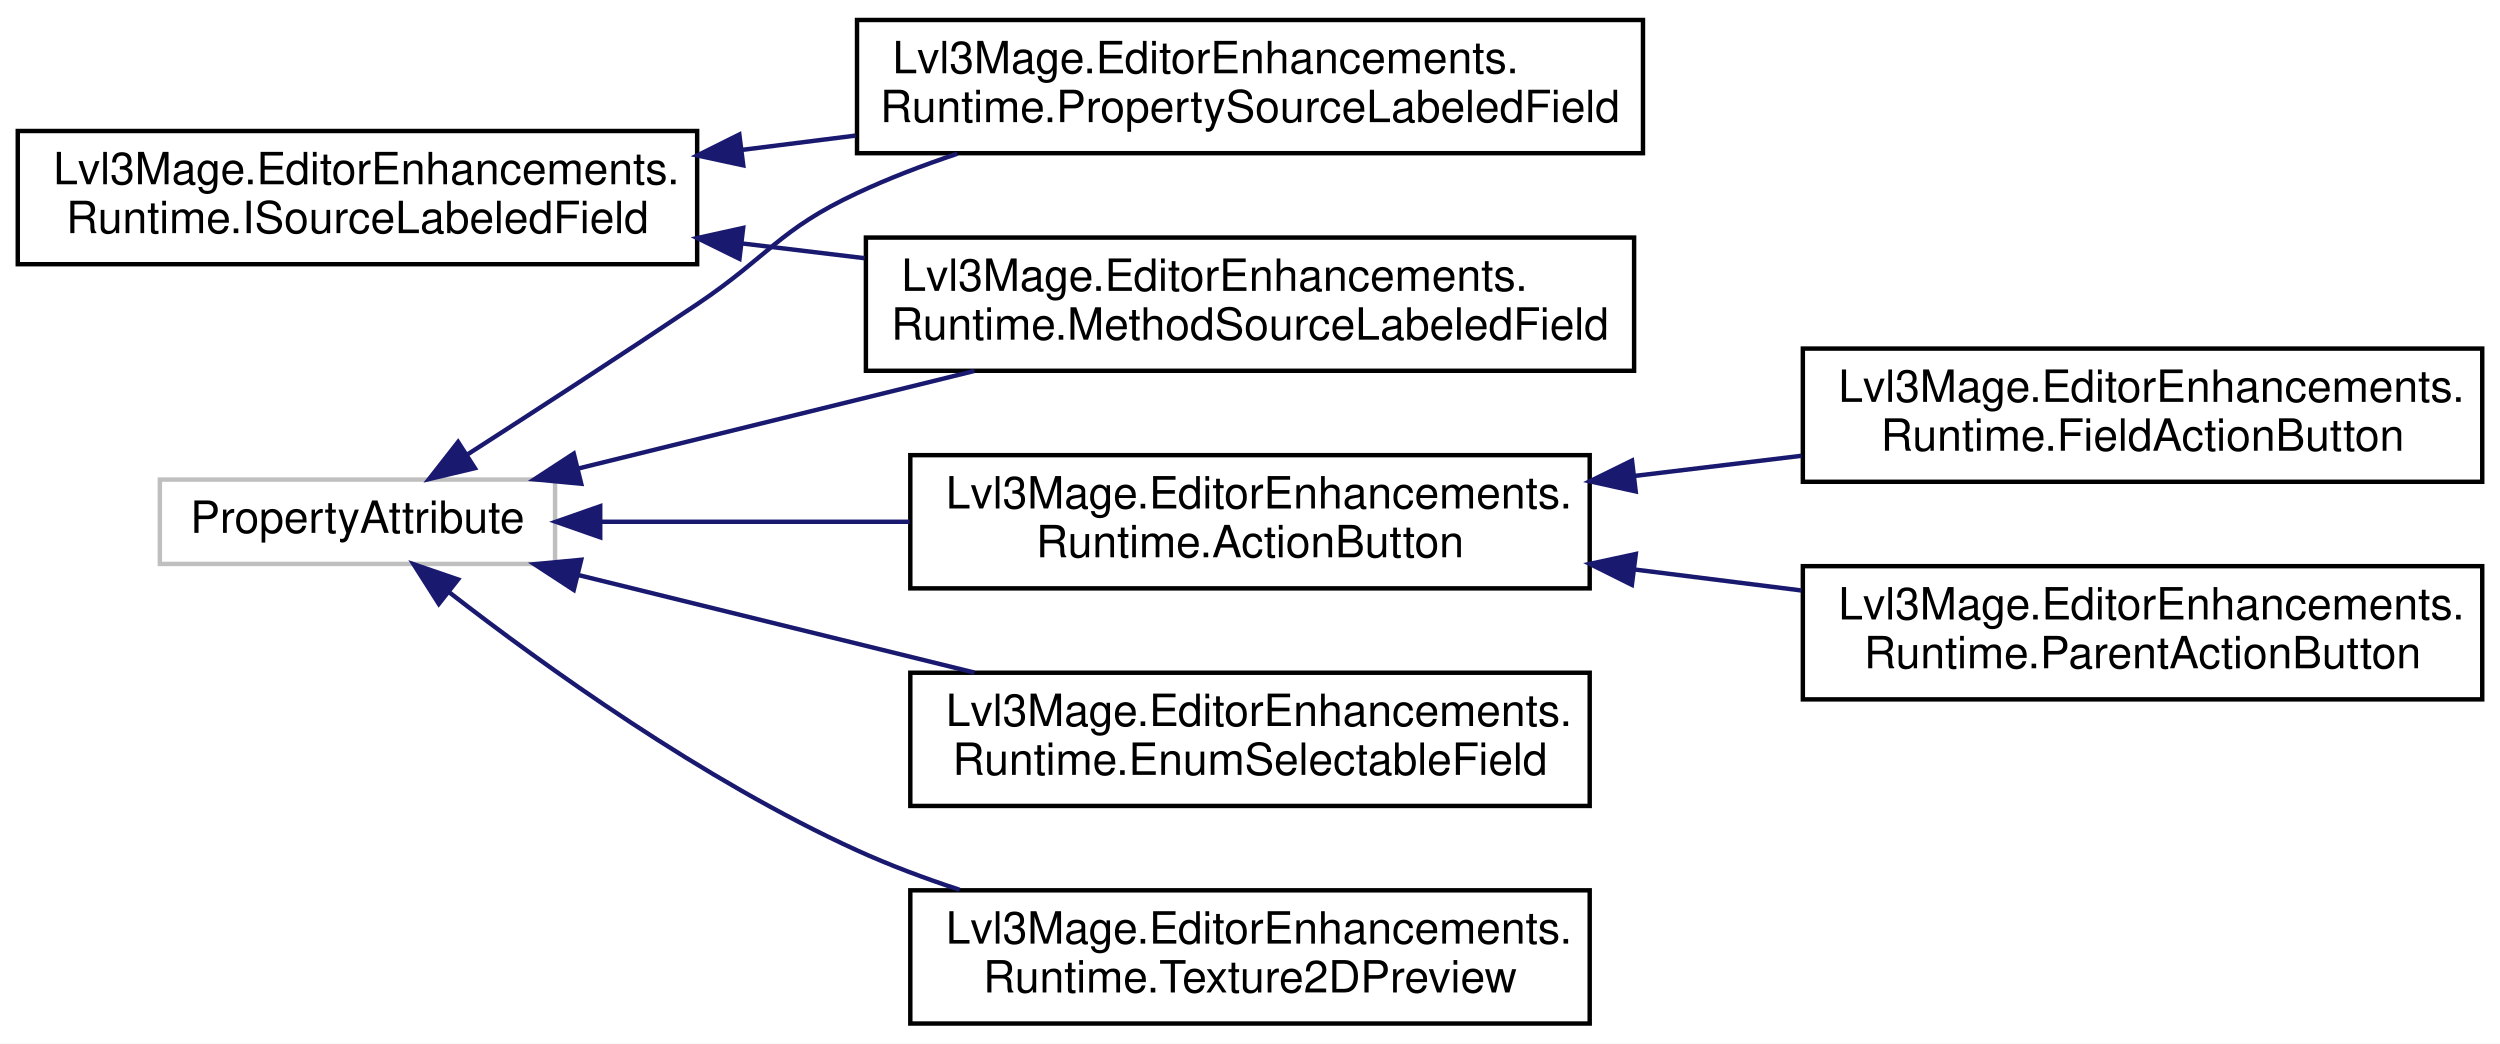
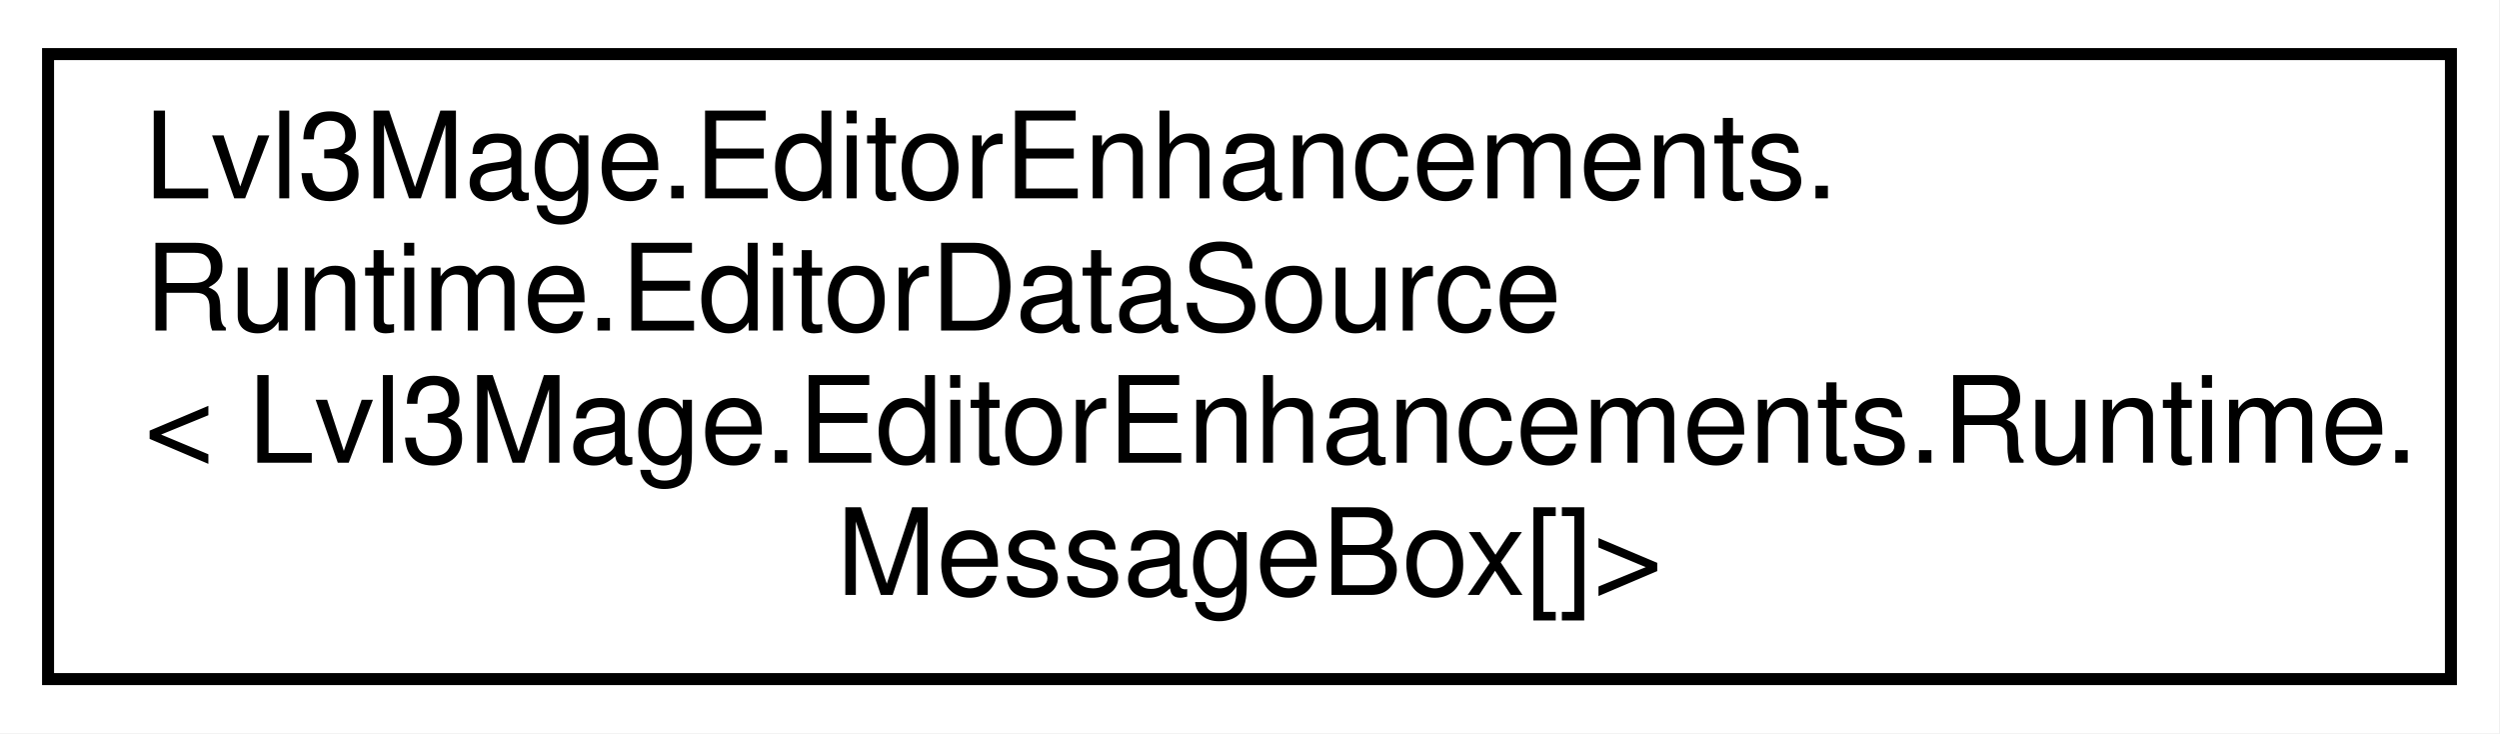
- <svg xmlns="http://www.w3.org/2000/svg" xmlns:xlink="http://www.w3.org/1999/xlink" width="563pt" height="235pt" viewBox="0.00 0.00 563.00 235.00">
-   <g id="graph0" class="graph" transform="scale(1 1) rotate(0) translate(4 231)">
-     <polygon fill="white" stroke="transparent" points="-4,4 -4,-231 559,-231 559,4 -4,4" />
+ <svg xmlns="http://www.w3.org/2000/svg" xmlns:xlink="http://www.w3.org/1999/xlink" width="208pt" height="61pt" viewBox="0.00 0.00 208.00 61.00">
+   <g id="graph0" class="graph" transform="scale(1 1) rotate(0) translate(4 57)">
+     <polygon fill="white" stroke="transparent" points="-4,4 -4,-57 204,-57 204,4 -4,4" />
    <g id="node1" class="node">
      <g id="a_node1">
-         <a xlink:href="a00082.html" target="_top" xlink:title="An interface that defines a labeled field.">
-           <polygon fill="white" stroke="black" points="0,-171.5 0,-201.5 153,-201.5 153,-171.5 0,-171.5" />
-           <text text-anchor="start" x="8" y="-189.5" font-family="Helvetica,sans-Serif" font-size="10.00">Lvl3Mage.EditorEnhancements.</text>
-           <text text-anchor="middle" x="76.5" y="-178.5" font-family="Helvetica,sans-Serif" font-size="10.00">Runtime.ISourceLabeledField</text>
+         <a xlink:href="a00093.html" target="_top" xlink:title=" ">
+           <polygon fill="white" stroke="black" points="0,-0.5 0,-52.5 200,-52.5 200,-0.5 0,-0.5" />
+           <text text-anchor="start" x="8" y="-40.5" font-family="Helvetica,sans-Serif" font-size="10.00">Lvl3Mage.EditorEnhancements.</text>
+           <text text-anchor="start" x="8" y="-29.5" font-family="Helvetica,sans-Serif" font-size="10.00">Runtime.EditorDataSource</text>
+           <text text-anchor="start" x="8" y="-18.5" font-family="Helvetica,sans-Serif" font-size="10.00">&lt; Lvl3Mage.EditorEnhancements.Runtime.</text>
+           <text text-anchor="middle" x="100" y="-7.5" font-family="Helvetica,sans-Serif" font-size="10.00">MessageBox[]&gt;</text>
        </a>
      </g>
    </g>
-     <g id="node2" class="node">
-       <g id="a_node2">
-         <a xlink:href="a00090.html" target="_top" xlink:title=" ">
-           <polygon fill="white" stroke="black" points="191,-147.5 191,-177.5 364,-177.5 364,-147.5 191,-147.5" />
-           <text text-anchor="start" x="199" y="-165.5" font-family="Helvetica,sans-Serif" font-size="10.00">Lvl3Mage.EditorEnhancements.</text>
-           <text text-anchor="middle" x="277.5" y="-154.5" font-family="Helvetica,sans-Serif" font-size="10.00">Runtime.MethodSourceLabeledField</text>
-         </a>
-       </g>
-     </g>
-     <g id="edge1" class="edge">
-       <path fill="none" stroke="midnightblue" d="M163.22,-176.16C172.33,-175.06 181.6,-173.95 190.71,-172.85" />
-       <polygon fill="midnightblue" stroke="midnightblue" points="162.53,-172.72 153.02,-177.39 163.36,-179.67 162.53,-172.72" />
-     </g>
-     <g id="node3" class="node">
-       <g id="a_node3">
-         <a xlink:href="a00086.html" target="_top" xlink:title=" ">
-           <polygon fill="white" stroke="black" points="189,-196.5 189,-226.5 366,-226.5 366,-196.5 189,-196.5" />
-           <text text-anchor="start" x="197" y="-214.5" font-family="Helvetica,sans-Serif" font-size="10.00">Lvl3Mage.EditorEnhancements.</text>
-           <text text-anchor="middle" x="277.5" y="-203.5" font-family="Helvetica,sans-Serif" font-size="10.00">Runtime.PropertySourceLabeledField</text>
-         </a>
-       </g>
-     </g>
-     <g id="edge2" class="edge">
-       <path fill="none" stroke="midnightblue" d="M162.95,-197.23C171.47,-198.31 180.14,-199.39 188.69,-200.47" />
-       <polygon fill="midnightblue" stroke="midnightblue" points="163.38,-193.76 153.02,-195.99 162.5,-200.71 163.38,-193.76" />
-     </g>
-     <g id="node4" class="node">
-       <g id="a_node4">
-         <a xlink:title=" ">
-           <polygon fill="white" stroke="#bfbfbf" points="32,-104 32,-123 121,-123 121,-104 32,-104" />
-           <text text-anchor="middle" x="76.5" y="-111" font-family="Helvetica,sans-Serif" font-size="10.00">PropertyAttribute</text>
-         </a>
-       </g>
-     </g>
-     <g id="edge7" class="edge">
-       <path fill="none" stroke="midnightblue" d="M126.29,-125.51C153.18,-132.14 186.81,-140.42 215.43,-147.46" />
-       <polygon fill="midnightblue" stroke="midnightblue" points="126.89,-122.06 116.34,-123.06 125.21,-128.85 126.89,-122.06" />
-     </g>
-     <g id="edge8" class="edge">
-       <path fill="none" stroke="midnightblue" d="M101.26,-128.65C116.19,-138.24 135.81,-150.96 153,-162.5 169.17,-173.36 171.35,-179.25 189,-187.5 196.13,-190.84 203.82,-193.78 211.57,-196.37" />
-       <polygon fill="midnightblue" stroke="midnightblue" points="102.94,-125.57 92.63,-123.12 99.16,-131.47 102.94,-125.57" />
-     </g>
-     <g id="node5" class="node">
-       <g id="a_node5">
-         <a xlink:href="a00066.html" target="_top" xlink:title="An attribute that adds a button to the inspector. The button will call a method on the target object ...">
-           <polygon fill="white" stroke="black" points="201,-98.5 201,-128.5 354,-128.5 354,-98.5 201,-98.5" />
-           <text text-anchor="start" x="209" y="-116.5" font-family="Helvetica,sans-Serif" font-size="10.00">Lvl3Mage.EditorEnhancements.</text>
-           <text text-anchor="middle" x="277.5" y="-105.5" font-family="Helvetica,sans-Serif" font-size="10.00">Runtime.ActionButton</text>
-         </a>
-       </g>
-     </g>
-     <g id="edge3" class="edge">
-       <path fill="none" stroke="midnightblue" d="M131.35,-113.5C152.73,-113.5 177.7,-113.5 200.84,-113.5" />
-       <polygon fill="midnightblue" stroke="midnightblue" points="131.17,-110 121.17,-113.5 131.17,-117 131.17,-110" />
-     </g>
-     <g id="node8" class="node">
-       <g id="a_node8">
-         <a xlink:href="a00078.html" target="_top" xlink:title=" ">
-           <polygon fill="white" stroke="black" points="201,-49.5 201,-79.5 354,-79.5 354,-49.5 201,-49.5" />
-           <text text-anchor="start" x="209" y="-67.5" font-family="Helvetica,sans-Serif" font-size="10.00">Lvl3Mage.EditorEnhancements.</text>
-           <text text-anchor="middle" x="277.5" y="-56.5" font-family="Helvetica,sans-Serif" font-size="10.00">Runtime.EnumSelectableField</text>
-         </a>
-       </g>
-     </g>
-     <g id="edge6" class="edge">
-       <path fill="none" stroke="midnightblue" d="M126.29,-101.49C153.18,-94.86 186.81,-86.58 215.43,-79.54" />
-       <polygon fill="midnightblue" stroke="midnightblue" points="125.21,-98.15 116.34,-103.94 126.89,-104.94 125.21,-98.15" />
-     </g>
-     <g id="node9" class="node">
-       <g id="a_node9">
-         <a xlink:href="a00094.html" target="_top" xlink:title=" ">
-           <polygon fill="white" stroke="black" points="201,-0.5 201,-30.5 354,-30.5 354,-0.5 201,-0.5" />
-           <text text-anchor="start" x="209" y="-18.5" font-family="Helvetica,sans-Serif" font-size="10.00">Lvl3Mage.EditorEnhancements.</text>
-           <text text-anchor="middle" x="277.5" y="-7.5" font-family="Helvetica,sans-Serif" font-size="10.00">Runtime.Texture2DPreview</text>
-         </a>
-       </g>
-     </g>
-     <g id="edge9" class="edge">
-       <path fill="none" stroke="midnightblue" d="M97.12,-97.65C118.54,-81.04 154.43,-55.22 189,-39.5 196.31,-36.17 204.18,-33.22 212.1,-30.62" />
-       <polygon fill="midnightblue" stroke="midnightblue" points="94.82,-95 89.13,-103.94 99.15,-100.5 94.82,-95" />
-     </g>
-     <g id="node6" class="node">
-       <g id="a_node6">
-         <a xlink:href="a00070.html" target="_top" xlink:title=" ">
-           <polygon fill="white" stroke="black" points="402,-122.5 402,-152.5 555,-152.5 555,-122.5 402,-122.5" />
-           <text text-anchor="start" x="410" y="-140.5" font-family="Helvetica,sans-Serif" font-size="10.00">Lvl3Mage.EditorEnhancements.</text>
-           <text text-anchor="middle" x="478.5" y="-129.5" font-family="Helvetica,sans-Serif" font-size="10.00">Runtime.FieldActionButton</text>
-         </a>
-       </g>
-     </g>
-     <g id="edge4" class="edge">
-       <path fill="none" stroke="midnightblue" d="M363.99,-123.81C376.53,-125.32 389.38,-126.87 401.7,-128.36" />
-       <polygon fill="midnightblue" stroke="midnightblue" points="364.36,-120.33 354.02,-122.61 363.53,-127.28 364.36,-120.33" />
-     </g>
-     <g id="node7" class="node">
-       <g id="a_node7">
-         <a xlink:href="a00074.html" target="_top" xlink:title=" ">
-           <polygon fill="white" stroke="black" points="402,-73.5 402,-103.5 555,-103.5 555,-73.5 402,-73.5" />
-           <text text-anchor="start" x="410" y="-91.5" font-family="Helvetica,sans-Serif" font-size="10.00">Lvl3Mage.EditorEnhancements.</text>
-           <text text-anchor="middle" x="478.5" y="-80.5" font-family="Helvetica,sans-Serif" font-size="10.00">Runtime.ParentActionButton</text>
-         </a>
-       </g>
-     </g>
-     <g id="edge5" class="edge">
-       <path fill="none" stroke="midnightblue" d="M363.99,-102.76C376.53,-101.18 389.38,-99.57 401.7,-98.02" />
-       <polygon fill="midnightblue" stroke="midnightblue" points="363.5,-99.29 354.02,-104.01 364.38,-106.24 363.5,-99.29" />
-     </g>
  </g>
</svg>
